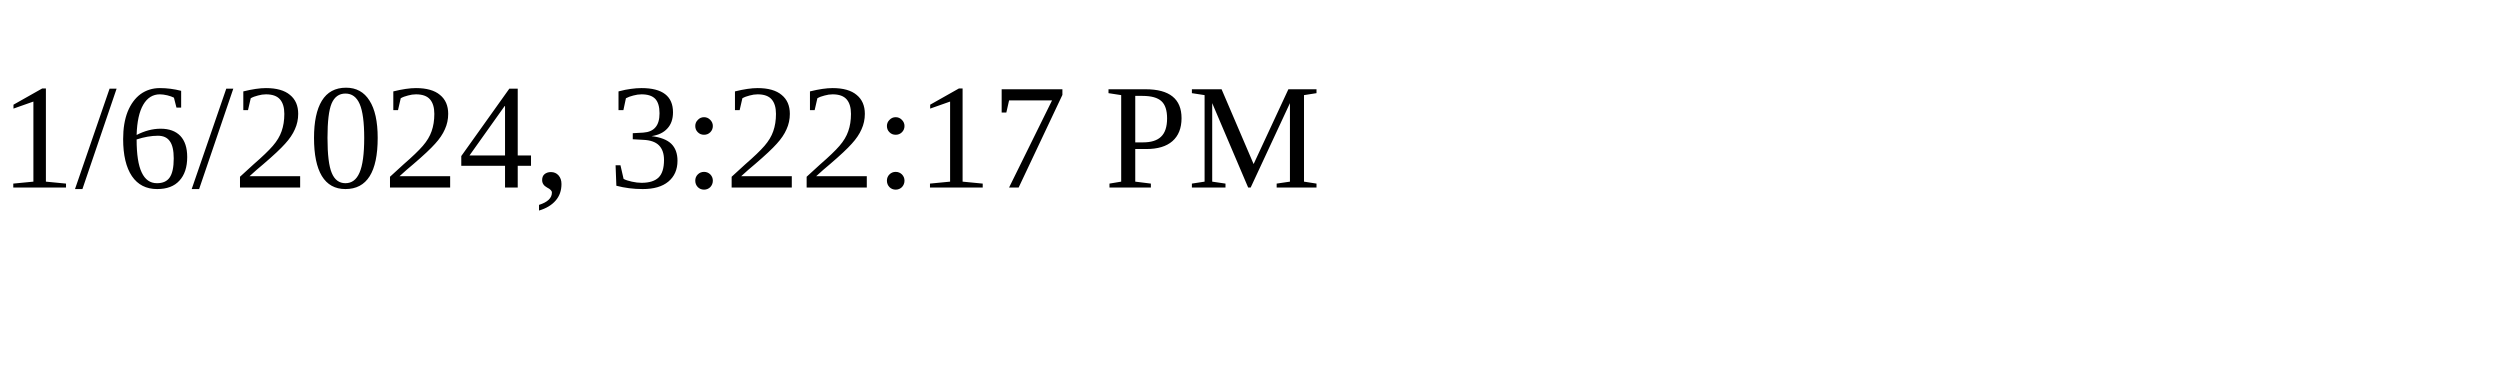
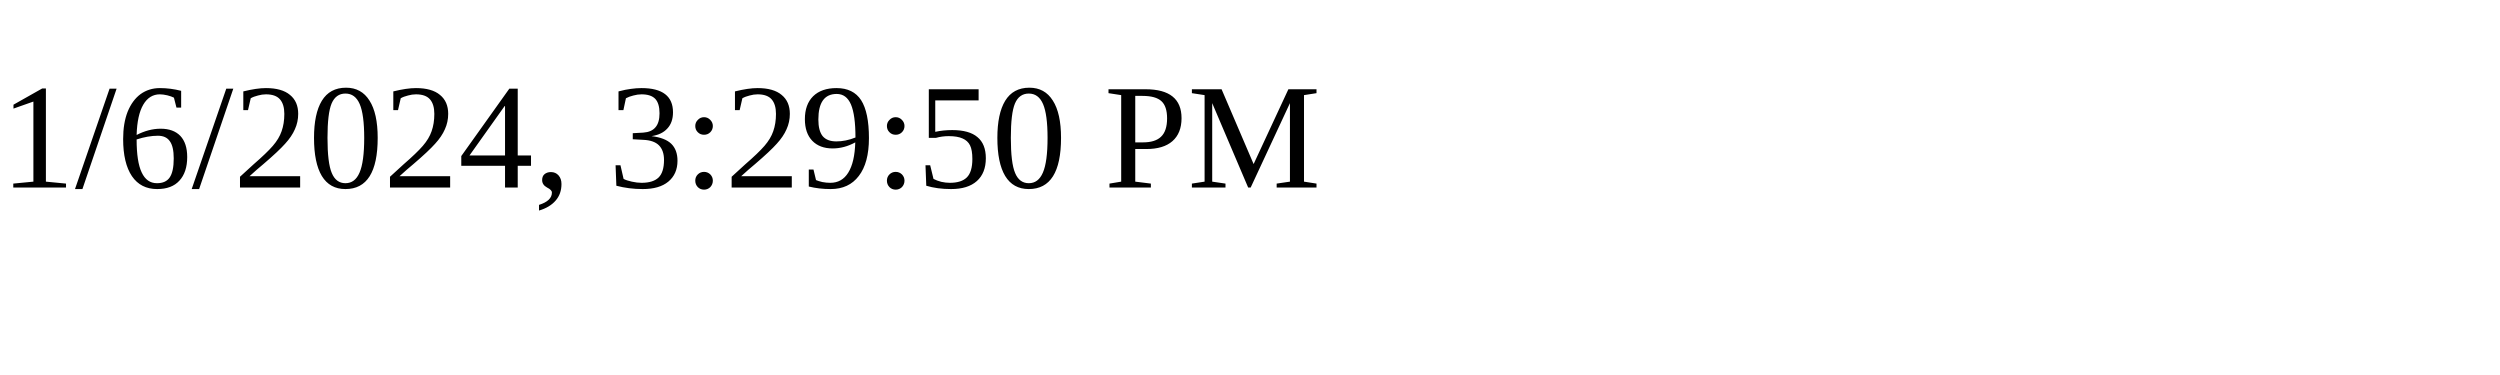
<svg xmlns="http://www.w3.org/2000/svg" height="30" width="200">
-   <text x="0" y="15">1/6/2024, 3:22:17 PM</text>
+   <text x="0" y="15">1/6/2024, 3:29:50 PM</text>
</svg>
